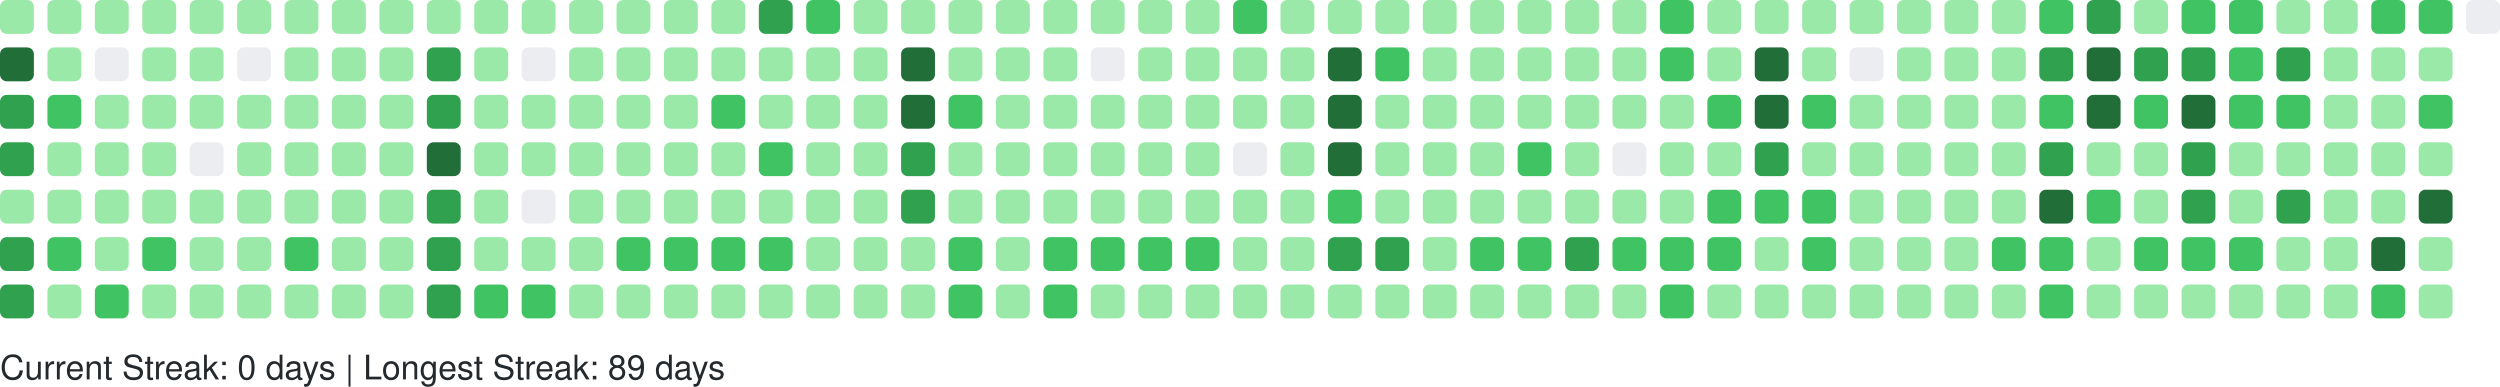
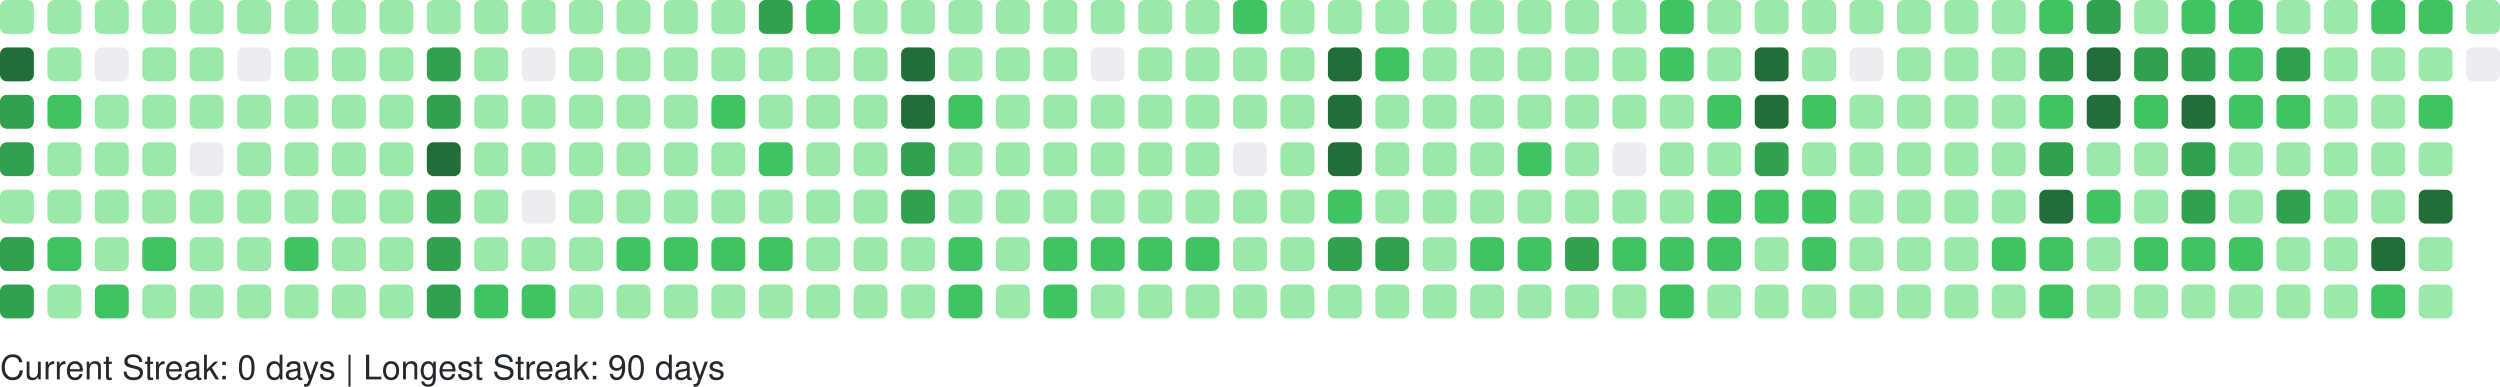
<svg xmlns="http://www.w3.org/2000/svg" width="738" height="114" viewBox="0 0 738 114" role="img" aria-label="GitHub Contributions Heatmap">
  <style>
    text { font-family: -apple-system, BlinkMacSystemFont, "Segoe UI", Helvetica, Arial, sans-serif; font-size: 10px; fill: #24292e; }
  </style>
  <g>
    <rect x="0" y="0" width="10" height="10" rx="2" ry="2" fill="#9be9a8" role="img" aria-label="9 contributions on 2025-09-28">
      </rect>
    <rect x="0" y="14" width="10" height="10" rx="2" ry="2" fill="#216e39" role="img" aria-label="38 contributions on 2025-09-29">
      </rect>
    <rect x="0" y="28" width="10" height="10" rx="2" ry="2" fill="#30a14e" role="img" aria-label="33 contributions on 2025-09-30">
      </rect>
    <rect x="0" y="42" width="10" height="10" rx="2" ry="2" fill="#30a14e" role="img" aria-label="35 contributions on 2025-10-01">
      </rect>
    <rect x="0" y="56" width="10" height="10" rx="2" ry="2" fill="#9be9a8" role="img" aria-label="11 contributions on 2025-10-02">
      </rect>
    <rect x="0" y="70" width="10" height="10" rx="2" ry="2" fill="#30a14e" role="img" aria-label="31 contributions on 2025-10-03">
      </rect>
    <rect x="0" y="84" width="10" height="10" rx="2" ry="2" fill="#30a14e" role="img" aria-label="26 contributions on 2025-10-04">
      </rect>
    <rect x="14" y="0" width="10" height="10" rx="2" ry="2" fill="#9be9a8" role="img" aria-label="10 contributions on 2025-10-05">
      </rect>
    <rect x="14" y="14" width="10" height="10" rx="2" ry="2" fill="#9be9a8" role="img" aria-label="11 contributions on 2025-10-06">
      </rect>
    <rect x="14" y="28" width="10" height="10" rx="2" ry="2" fill="#40c463" role="img" aria-label="13 contributions on 2025-10-07">
      </rect>
    <rect x="14" y="42" width="10" height="10" rx="2" ry="2" fill="#9be9a8" role="img" aria-label="6 contributions on 2025-10-08">
      </rect>
    <rect x="14" y="56" width="10" height="10" rx="2" ry="2" fill="#9be9a8" role="img" aria-label="5 contributions on 2025-10-09">
      </rect>
    <rect x="14" y="70" width="10" height="10" rx="2" ry="2" fill="#40c463" role="img" aria-label="19 contributions on 2025-10-10">
      </rect>
    <rect x="14" y="84" width="10" height="10" rx="2" ry="2" fill="#9be9a8" role="img" aria-label="10 contributions on 2025-10-11">
      </rect>
    <rect x="28" y="0" width="10" height="10" rx="2" ry="2" fill="#9be9a8" role="img" aria-label="3 contributions on 2025-10-12">
      </rect>
    <rect x="28" y="14" width="10" height="10" rx="2" ry="2" fill="#ebedf0" role="img" aria-label="0 contributions on 2025-10-13">
      </rect>
    <rect x="28" y="28" width="10" height="10" rx="2" ry="2" fill="#9be9a8" role="img" aria-label="4 contributions on 2025-10-14">
      </rect>
    <rect x="28" y="42" width="10" height="10" rx="2" ry="2" fill="#9be9a8" role="img" aria-label="6 contributions on 2025-10-15">
      </rect>
    <rect x="28" y="56" width="10" height="10" rx="2" ry="2" fill="#9be9a8" role="img" aria-label="5 contributions on 2025-10-16">
      </rect>
    <rect x="28" y="70" width="10" height="10" rx="2" ry="2" fill="#9be9a8" role="img" aria-label="8 contributions on 2025-10-17">
      </rect>
    <rect x="28" y="84" width="10" height="10" rx="2" ry="2" fill="#40c463" role="img" aria-label="12 contributions on 2025-10-18">
      </rect>
    <rect x="42" y="0" width="10" height="10" rx="2" ry="2" fill="#9be9a8" role="img" aria-label="4 contributions on 2025-10-19">
      </rect>
    <rect x="42" y="14" width="10" height="10" rx="2" ry="2" fill="#9be9a8" role="img" aria-label="2 contributions on 2025-10-20">
      </rect>
    <rect x="42" y="28" width="10" height="10" rx="2" ry="2" fill="#9be9a8" role="img" aria-label="1 contributions on 2025-10-21">
      </rect>
    <rect x="42" y="42" width="10" height="10" rx="2" ry="2" fill="#9be9a8" role="img" aria-label="5 contributions on 2025-10-22">
      </rect>
    <rect x="42" y="56" width="10" height="10" rx="2" ry="2" fill="#9be9a8" role="img" aria-label="6 contributions on 2025-10-23">
      </rect>
    <rect x="42" y="70" width="10" height="10" rx="2" ry="2" fill="#40c463" role="img" aria-label="13 contributions on 2025-10-24">
      </rect>
    <rect x="42" y="84" width="10" height="10" rx="2" ry="2" fill="#9be9a8" role="img" aria-label="4 contributions on 2025-10-25">
      </rect>
    <rect x="56" y="0" width="10" height="10" rx="2" ry="2" fill="#9be9a8" role="img" aria-label="10 contributions on 2025-10-26">
      </rect>
    <rect x="56" y="14" width="10" height="10" rx="2" ry="2" fill="#9be9a8" role="img" aria-label="1 contributions on 2025-10-27">
      </rect>
    <rect x="56" y="28" width="10" height="10" rx="2" ry="2" fill="#9be9a8" role="img" aria-label="2 contributions on 2025-10-28">
      </rect>
    <rect x="56" y="42" width="10" height="10" rx="2" ry="2" fill="#ebedf0" role="img" aria-label="0 contributions on 2025-10-29">
      </rect>
    <rect x="56" y="56" width="10" height="10" rx="2" ry="2" fill="#9be9a8" role="img" aria-label="6 contributions on 2025-10-30">
      </rect>
    <rect x="56" y="70" width="10" height="10" rx="2" ry="2" fill="#9be9a8" role="img" aria-label="10 contributions on 2025-10-31">
      </rect>
    <rect x="56" y="84" width="10" height="10" rx="2" ry="2" fill="#9be9a8" role="img" aria-label="8 contributions on 2025-11-01">
      </rect>
    <rect x="70" y="0" width="10" height="10" rx="2" ry="2" fill="#9be9a8" role="img" aria-label="1 contributions on 2025-11-02">
      </rect>
    <rect x="70" y="14" width="10" height="10" rx="2" ry="2" fill="#ebedf0" role="img" aria-label="0 contributions on 2025-11-03">
      </rect>
    <rect x="70" y="28" width="10" height="10" rx="2" ry="2" fill="#9be9a8" role="img" aria-label="3 contributions on 2025-11-04">
      </rect>
    <rect x="70" y="42" width="10" height="10" rx="2" ry="2" fill="#9be9a8" role="img" aria-label="4 contributions on 2025-11-05">
      </rect>
    <rect x="70" y="56" width="10" height="10" rx="2" ry="2" fill="#9be9a8" role="img" aria-label="8 contributions on 2025-11-06">
      </rect>
    <rect x="70" y="70" width="10" height="10" rx="2" ry="2" fill="#9be9a8" role="img" aria-label="9 contributions on 2025-11-07">
      </rect>
    <rect x="70" y="84" width="10" height="10" rx="2" ry="2" fill="#9be9a8" role="img" aria-label="9 contributions on 2025-11-08">
      </rect>
    <rect x="84" y="0" width="10" height="10" rx="2" ry="2" fill="#9be9a8" role="img" aria-label="3 contributions on 2025-11-09">
      </rect>
    <rect x="84" y="14" width="10" height="10" rx="2" ry="2" fill="#9be9a8" role="img" aria-label="2 contributions on 2025-11-10">
      </rect>
    <rect x="84" y="28" width="10" height="10" rx="2" ry="2" fill="#9be9a8" role="img" aria-label="3 contributions on 2025-11-11">
      </rect>
    <rect x="84" y="42" width="10" height="10" rx="2" ry="2" fill="#9be9a8" role="img" aria-label="4 contributions on 2025-11-12">
      </rect>
    <rect x="84" y="56" width="10" height="10" rx="2" ry="2" fill="#9be9a8" role="img" aria-label="9 contributions on 2025-11-13">
      </rect>
    <rect x="84" y="70" width="10" height="10" rx="2" ry="2" fill="#40c463" role="img" aria-label="15 contributions on 2025-11-14">
      </rect>
    <rect x="84" y="84" width="10" height="10" rx="2" ry="2" fill="#9be9a8" role="img" aria-label="5 contributions on 2025-11-15">
      </rect>
    <rect x="98" y="0" width="10" height="10" rx="2" ry="2" fill="#9be9a8" role="img" aria-label="5 contributions on 2025-11-16">
      </rect>
    <rect x="98" y="14" width="10" height="10" rx="2" ry="2" fill="#9be9a8" role="img" aria-label="3 contributions on 2025-11-17">
      </rect>
    <rect x="98" y="28" width="10" height="10" rx="2" ry="2" fill="#9be9a8" role="img" aria-label="2 contributions on 2025-11-18">
      </rect>
    <rect x="98" y="42" width="10" height="10" rx="2" ry="2" fill="#9be9a8" role="img" aria-label="4 contributions on 2025-11-19">
      </rect>
    <rect x="98" y="56" width="10" height="10" rx="2" ry="2" fill="#9be9a8" role="img" aria-label="7 contributions on 2025-11-20">
      </rect>
    <rect x="98" y="70" width="10" height="10" rx="2" ry="2" fill="#9be9a8" role="img" aria-label="9 contributions on 2025-11-21">
      </rect>
    <rect x="98" y="84" width="10" height="10" rx="2" ry="2" fill="#9be9a8" role="img" aria-label="7 contributions on 2025-11-22">
      </rect>
    <rect x="112" y="0" width="10" height="10" rx="2" ry="2" fill="#9be9a8" role="img" aria-label="7 contributions on 2025-11-23">
      </rect>
    <rect x="112" y="14" width="10" height="10" rx="2" ry="2" fill="#9be9a8" role="img" aria-label="3 contributions on 2025-11-24">
      </rect>
    <rect x="112" y="28" width="10" height="10" rx="2" ry="2" fill="#9be9a8" role="img" aria-label="3 contributions on 2025-11-25">
      </rect>
    <rect x="112" y="42" width="10" height="10" rx="2" ry="2" fill="#9be9a8" role="img" aria-label="8 contributions on 2025-11-26">
      </rect>
    <rect x="112" y="56" width="10" height="10" rx="2" ry="2" fill="#9be9a8" role="img" aria-label="8 contributions on 2025-11-27">
      </rect>
    <rect x="112" y="70" width="10" height="10" rx="2" ry="2" fill="#9be9a8" role="img" aria-label="11 contributions on 2025-11-28">
      </rect>
    <rect x="112" y="84" width="10" height="10" rx="2" ry="2" fill="#9be9a8" role="img" aria-label="1 contributions on 2025-11-29">
      </rect>
    <rect x="126" y="0" width="10" height="10" rx="2" ry="2" fill="#9be9a8" role="img" aria-label="2 contributions on 2025-11-30">
      </rect>
    <rect x="126" y="14" width="10" height="10" rx="2" ry="2" fill="#30a14e" role="img" aria-label="24 contributions on 2025-12-01">
      </rect>
    <rect x="126" y="28" width="10" height="10" rx="2" ry="2" fill="#30a14e" role="img" aria-label="33 contributions on 2025-12-02">
      </rect>
    <rect x="126" y="42" width="10" height="10" rx="2" ry="2" fill="#216e39" role="img" aria-label="36 contributions on 2025-12-03">
      </rect>
    <rect x="126" y="56" width="10" height="10" rx="2" ry="2" fill="#30a14e" role="img" aria-label="34 contributions on 2025-12-04">
      </rect>
    <rect x="126" y="70" width="10" height="10" rx="2" ry="2" fill="#30a14e" role="img" aria-label="33 contributions on 2025-12-05">
      </rect>
    <rect x="126" y="84" width="10" height="10" rx="2" ry="2" fill="#30a14e" role="img" aria-label="28 contributions on 2025-12-06">
      </rect>
    <rect x="140" y="0" width="10" height="10" rx="2" ry="2" fill="#9be9a8" role="img" aria-label="3 contributions on 2025-12-07">
      </rect>
    <rect x="140" y="14" width="10" height="10" rx="2" ry="2" fill="#9be9a8" role="img" aria-label="2 contributions on 2025-12-08">
      </rect>
    <rect x="140" y="28" width="10" height="10" rx="2" ry="2" fill="#9be9a8" role="img" aria-label="10 contributions on 2025-12-09">
      </rect>
    <rect x="140" y="42" width="10" height="10" rx="2" ry="2" fill="#9be9a8" role="img" aria-label="10 contributions on 2025-12-10">
      </rect>
    <rect x="140" y="56" width="10" height="10" rx="2" ry="2" fill="#9be9a8" role="img" aria-label="8 contributions on 2025-12-11">
      </rect>
    <rect x="140" y="70" width="10" height="10" rx="2" ry="2" fill="#9be9a8" role="img" aria-label="6 contributions on 2025-12-12">
      </rect>
    <rect x="140" y="84" width="10" height="10" rx="2" ry="2" fill="#40c463" role="img" aria-label="13 contributions on 2025-12-13">
      </rect>
    <rect x="154" y="0" width="10" height="10" rx="2" ry="2" fill="#9be9a8" role="img" aria-label="8 contributions on 2025-12-14">
      </rect>
    <rect x="154" y="14" width="10" height="10" rx="2" ry="2" fill="#ebedf0" role="img" aria-label="0 contributions on 2025-12-15">
      </rect>
    <rect x="154" y="28" width="10" height="10" rx="2" ry="2" fill="#9be9a8" role="img" aria-label="5 contributions on 2025-12-16">
      </rect>
    <rect x="154" y="42" width="10" height="10" rx="2" ry="2" fill="#9be9a8" role="img" aria-label="2 contributions on 2025-12-17">
      </rect>
    <rect x="154" y="56" width="10" height="10" rx="2" ry="2" fill="#ebedf0" role="img" aria-label="0 contributions on 2025-12-18">
      </rect>
    <rect x="154" y="70" width="10" height="10" rx="2" ry="2" fill="#9be9a8" role="img" aria-label="9 contributions on 2025-12-19">
      </rect>
    <rect x="154" y="84" width="10" height="10" rx="2" ry="2" fill="#40c463" role="img" aria-label="16 contributions on 2025-12-20">
      </rect>
    <rect x="168" y="0" width="10" height="10" rx="2" ry="2" fill="#9be9a8" role="img" aria-label="7 contributions on 2025-12-21">
      </rect>
    <rect x="168" y="14" width="10" height="10" rx="2" ry="2" fill="#9be9a8" role="img" aria-label="2 contributions on 2025-12-22">
      </rect>
    <rect x="168" y="28" width="10" height="10" rx="2" ry="2" fill="#9be9a8" role="img" aria-label="2 contributions on 2025-12-23">
      </rect>
    <rect x="168" y="42" width="10" height="10" rx="2" ry="2" fill="#9be9a8" role="img" aria-label="3 contributions on 2025-12-24">
      </rect>
    <rect x="168" y="56" width="10" height="10" rx="2" ry="2" fill="#9be9a8" role="img" aria-label="1 contributions on 2025-12-25">
      </rect>
    <rect x="168" y="70" width="10" height="10" rx="2" ry="2" fill="#9be9a8" role="img" aria-label="10 contributions on 2025-12-26">
      </rect>
    <rect x="168" y="84" width="10" height="10" rx="2" ry="2" fill="#9be9a8" role="img" aria-label="8 contributions on 2025-12-27">
      </rect>
    <rect x="182" y="0" width="10" height="10" rx="2" ry="2" fill="#9be9a8" role="img" aria-label="10 contributions on 2025-12-28">
      </rect>
    <rect x="182" y="14" width="10" height="10" rx="2" ry="2" fill="#9be9a8" role="img" aria-label="3 contributions on 2025-12-29">
      </rect>
    <rect x="182" y="28" width="10" height="10" rx="2" ry="2" fill="#9be9a8" role="img" aria-label="4 contributions on 2025-12-30">
      </rect>
    <rect x="182" y="42" width="10" height="10" rx="2" ry="2" fill="#9be9a8" role="img" aria-label="6 contributions on 2025-12-31">
      </rect>
    <rect x="182" y="56" width="10" height="10" rx="2" ry="2" fill="#9be9a8" role="img" aria-label="4 contributions on 2026-01-01">
      </rect>
    <rect x="182" y="70" width="10" height="10" rx="2" ry="2" fill="#40c463" role="img" aria-label="16 contributions on 2026-01-02">
      </rect>
    <rect x="182" y="84" width="10" height="10" rx="2" ry="2" fill="#9be9a8" role="img" aria-label="3 contributions on 2026-01-03">
      </rect>
    <rect x="196" y="0" width="10" height="10" rx="2" ry="2" fill="#9be9a8" role="img" aria-label="7 contributions on 2026-01-04">
      </rect>
    <rect x="196" y="14" width="10" height="10" rx="2" ry="2" fill="#9be9a8" role="img" aria-label="3 contributions on 2026-01-05">
      </rect>
    <rect x="196" y="28" width="10" height="10" rx="2" ry="2" fill="#9be9a8" role="img" aria-label="2 contributions on 2026-01-06">
      </rect>
    <rect x="196" y="42" width="10" height="10" rx="2" ry="2" fill="#9be9a8" role="img" aria-label="11 contributions on 2026-01-07">
      </rect>
    <rect x="196" y="56" width="10" height="10" rx="2" ry="2" fill="#9be9a8" role="img" aria-label="11 contributions on 2026-01-08">
      </rect>
    <rect x="196" y="70" width="10" height="10" rx="2" ry="2" fill="#40c463" role="img" aria-label="15 contributions on 2026-01-09">
      </rect>
    <rect x="196" y="84" width="10" height="10" rx="2" ry="2" fill="#9be9a8" role="img" aria-label="4 contributions on 2026-01-10">
      </rect>
    <rect x="210" y="0" width="10" height="10" rx="2" ry="2" fill="#9be9a8" role="img" aria-label="7 contributions on 2026-01-11">
      </rect>
    <rect x="210" y="14" width="10" height="10" rx="2" ry="2" fill="#9be9a8" role="img" aria-label="3 contributions on 2026-01-12">
      </rect>
    <rect x="210" y="28" width="10" height="10" rx="2" ry="2" fill="#40c463" role="img" aria-label="12 contributions on 2026-01-13">
      </rect>
    <rect x="210" y="42" width="10" height="10" rx="2" ry="2" fill="#9be9a8" role="img" aria-label="5 contributions on 2026-01-14">
      </rect>
    <rect x="210" y="56" width="10" height="10" rx="2" ry="2" fill="#9be9a8" role="img" aria-label="7 contributions on 2026-01-15">
      </rect>
    <rect x="210" y="70" width="10" height="10" rx="2" ry="2" fill="#40c463" role="img" aria-label="14 contributions on 2026-01-16">
      </rect>
    <rect x="210" y="84" width="10" height="10" rx="2" ry="2" fill="#9be9a8" role="img" aria-label="10 contributions on 2026-01-17">
      </rect>
    <rect x="224" y="0" width="10" height="10" rx="2" ry="2" fill="#30a14e" role="img" aria-label="26 contributions on 2026-01-18">
      </rect>
    <rect x="224" y="14" width="10" height="10" rx="2" ry="2" fill="#9be9a8" role="img" aria-label="10 contributions on 2026-01-19">
      </rect>
    <rect x="224" y="28" width="10" height="10" rx="2" ry="2" fill="#9be9a8" role="img" aria-label="9 contributions on 2026-01-20">
      </rect>
    <rect x="224" y="42" width="10" height="10" rx="2" ry="2" fill="#40c463" role="img" aria-label="13 contributions on 2026-01-21">
      </rect>
    <rect x="224" y="56" width="10" height="10" rx="2" ry="2" fill="#9be9a8" role="img" aria-label="5 contributions on 2026-01-22">
      </rect>
    <rect x="224" y="70" width="10" height="10" rx="2" ry="2" fill="#40c463" role="img" aria-label="17 contributions on 2026-01-23">
      </rect>
    <rect x="224" y="84" width="10" height="10" rx="2" ry="2" fill="#9be9a8" role="img" aria-label="10 contributions on 2026-01-24">
      </rect>
    <rect x="238" y="0" width="10" height="10" rx="2" ry="2" fill="#40c463" role="img" aria-label="12 contributions on 2026-01-25">
      </rect>
    <rect x="238" y="14" width="10" height="10" rx="2" ry="2" fill="#9be9a8" role="img" aria-label="2 contributions on 2026-01-26">
      </rect>
    <rect x="238" y="28" width="10" height="10" rx="2" ry="2" fill="#9be9a8" role="img" aria-label="1 contributions on 2026-01-27">
      </rect>
    <rect x="238" y="42" width="10" height="10" rx="2" ry="2" fill="#9be9a8" role="img" aria-label="1 contributions on 2026-01-28">
      </rect>
    <rect x="238" y="56" width="10" height="10" rx="2" ry="2" fill="#9be9a8" role="img" aria-label="6 contributions on 2026-01-29">
      </rect>
    <rect x="238" y="70" width="10" height="10" rx="2" ry="2" fill="#9be9a8" role="img" aria-label="7 contributions on 2026-01-30">
      </rect>
    <rect x="238" y="84" width="10" height="10" rx="2" ry="2" fill="#9be9a8" role="img" aria-label="4 contributions on 2026-01-31">
      </rect>
    <rect x="252" y="0" width="10" height="10" rx="2" ry="2" fill="#9be9a8" role="img" aria-label="6 contributions on 2026-02-01">
      </rect>
    <rect x="252" y="14" width="10" height="10" rx="2" ry="2" fill="#9be9a8" role="img" aria-label="2 contributions on 2026-02-02">
      </rect>
    <rect x="252" y="28" width="10" height="10" rx="2" ry="2" fill="#9be9a8" role="img" aria-label="3 contributions on 2026-02-03">
      </rect>
    <rect x="252" y="42" width="10" height="10" rx="2" ry="2" fill="#9be9a8" role="img" aria-label="5 contributions on 2026-02-04">
      </rect>
    <rect x="252" y="56" width="10" height="10" rx="2" ry="2" fill="#9be9a8" role="img" aria-label="6 contributions on 2026-02-05">
      </rect>
    <rect x="252" y="70" width="10" height="10" rx="2" ry="2" fill="#9be9a8" role="img" aria-label="10 contributions on 2026-02-06">
      </rect>
    <rect x="252" y="84" width="10" height="10" rx="2" ry="2" fill="#9be9a8" role="img" aria-label="5 contributions on 2026-02-07">
      </rect>
    <rect x="266" y="0" width="10" height="10" rx="2" ry="2" fill="#9be9a8" role="img" aria-label="2 contributions on 2026-02-08">
      </rect>
    <rect x="266" y="14" width="10" height="10" rx="2" ry="2" fill="#216e39" role="img" aria-label="47 contributions on 2026-02-09">
      </rect>
    <rect x="266" y="28" width="10" height="10" rx="2" ry="2" fill="#216e39" role="img" aria-label="45 contributions on 2026-02-10">
      </rect>
    <rect x="266" y="42" width="10" height="10" rx="2" ry="2" fill="#30a14e" role="img" aria-label="28 contributions on 2026-02-11">
      </rect>
    <rect x="266" y="56" width="10" height="10" rx="2" ry="2" fill="#30a14e" role="img" aria-label="25 contributions on 2026-02-12">
      </rect>
    <rect x="266" y="70" width="10" height="10" rx="2" ry="2" fill="#9be9a8" role="img" aria-label="9 contributions on 2026-02-13">
      </rect>
    <rect x="266" y="84" width="10" height="10" rx="2" ry="2" fill="#9be9a8" role="img" aria-label="9 contributions on 2026-02-14">
      </rect>
    <rect x="280" y="0" width="10" height="10" rx="2" ry="2" fill="#9be9a8" role="img" aria-label="7 contributions on 2026-02-15">
      </rect>
    <rect x="280" y="14" width="10" height="10" rx="2" ry="2" fill="#9be9a8" role="img" aria-label="10 contributions on 2026-02-16">
      </rect>
    <rect x="280" y="28" width="10" height="10" rx="2" ry="2" fill="#40c463" role="img" aria-label="15 contributions on 2026-02-17">
      </rect>
    <rect x="280" y="42" width="10" height="10" rx="2" ry="2" fill="#9be9a8" role="img" aria-label="8 contributions on 2026-02-18">
      </rect>
    <rect x="280" y="56" width="10" height="10" rx="2" ry="2" fill="#9be9a8" role="img" aria-label="2 contributions on 2026-02-19">
      </rect>
    <rect x="280" y="70" width="10" height="10" rx="2" ry="2" fill="#40c463" role="img" aria-label="21 contributions on 2026-02-20">
      </rect>
    <rect x="280" y="84" width="10" height="10" rx="2" ry="2" fill="#40c463" role="img" aria-label="13 contributions on 2026-02-21">
      </rect>
    <rect x="294" y="0" width="10" height="10" rx="2" ry="2" fill="#9be9a8" role="img" aria-label="6 contributions on 2026-02-22">
      </rect>
    <rect x="294" y="14" width="10" height="10" rx="2" ry="2" fill="#9be9a8" role="img" aria-label="2 contributions on 2026-02-23">
      </rect>
    <rect x="294" y="28" width="10" height="10" rx="2" ry="2" fill="#9be9a8" role="img" aria-label="2 contributions on 2026-02-24">
      </rect>
    <rect x="294" y="42" width="10" height="10" rx="2" ry="2" fill="#9be9a8" role="img" aria-label="3 contributions on 2026-02-25">
      </rect>
    <rect x="294" y="56" width="10" height="10" rx="2" ry="2" fill="#9be9a8" role="img" aria-label="10 contributions on 2026-02-26">
      </rect>
    <rect x="294" y="70" width="10" height="10" rx="2" ry="2" fill="#9be9a8" role="img" aria-label="11 contributions on 2026-02-27">
      </rect>
    <rect x="294" y="84" width="10" height="10" rx="2" ry="2" fill="#9be9a8" role="img" aria-label="6 contributions on 2026-02-28">
      </rect>
    <rect x="308" y="0" width="10" height="10" rx="2" ry="2" fill="#9be9a8" role="img" aria-label="10 contributions on 2026-03-01">
      </rect>
    <rect x="308" y="14" width="10" height="10" rx="2" ry="2" fill="#9be9a8" role="img" aria-label="1 contributions on 2026-03-02">
      </rect>
    <rect x="308" y="28" width="10" height="10" rx="2" ry="2" fill="#9be9a8" role="img" aria-label="3 contributions on 2026-03-03">
      </rect>
    <rect x="308" y="42" width="10" height="10" rx="2" ry="2" fill="#9be9a8" role="img" aria-label="5 contributions on 2026-03-04">
      </rect>
    <rect x="308" y="56" width="10" height="10" rx="2" ry="2" fill="#9be9a8" role="img" aria-label="5 contributions on 2026-03-05">
      </rect>
    <rect x="308" y="70" width="10" height="10" rx="2" ry="2" fill="#40c463" role="img" aria-label="19 contributions on 2026-03-06">
      </rect>
    <rect x="308" y="84" width="10" height="10" rx="2" ry="2" fill="#40c463" role="img" aria-label="12 contributions on 2026-03-07">
      </rect>
    <rect x="322" y="0" width="10" height="10" rx="2" ry="2" fill="#9be9a8" role="img" aria-label="3 contributions on 2026-03-08">
      </rect>
    <rect x="322" y="14" width="10" height="10" rx="2" ry="2" fill="#ebedf0" role="img" aria-label="0 contributions on 2026-03-09">
      </rect>
    <rect x="322" y="28" width="10" height="10" rx="2" ry="2" fill="#9be9a8" role="img" aria-label="2 contributions on 2026-03-10">
      </rect>
    <rect x="322" y="42" width="10" height="10" rx="2" ry="2" fill="#9be9a8" role="img" aria-label="2 contributions on 2026-03-11">
      </rect>
    <rect x="322" y="56" width="10" height="10" rx="2" ry="2" fill="#9be9a8" role="img" aria-label="6 contributions on 2026-03-12">
      </rect>
    <rect x="322" y="70" width="10" height="10" rx="2" ry="2" fill="#40c463" role="img" aria-label="16 contributions on 2026-03-13">
      </rect>
    <rect x="322" y="84" width="10" height="10" rx="2" ry="2" fill="#9be9a8" role="img" aria-label="6 contributions on 2026-03-14">
      </rect>
    <rect x="336" y="0" width="10" height="10" rx="2" ry="2" fill="#9be9a8" role="img" aria-label="11 contributions on 2026-03-15">
      </rect>
    <rect x="336" y="14" width="10" height="10" rx="2" ry="2" fill="#9be9a8" role="img" aria-label="2 contributions on 2026-03-16">
      </rect>
    <rect x="336" y="28" width="10" height="10" rx="2" ry="2" fill="#9be9a8" role="img" aria-label="3 contributions on 2026-03-17">
      </rect>
    <rect x="336" y="42" width="10" height="10" rx="2" ry="2" fill="#9be9a8" role="img" aria-label="5 contributions on 2026-03-18">
      </rect>
    <rect x="336" y="56" width="10" height="10" rx="2" ry="2" fill="#9be9a8" role="img" aria-label="5 contributions on 2026-03-19">
      </rect>
    <rect x="336" y="70" width="10" height="10" rx="2" ry="2" fill="#40c463" role="img" aria-label="15 contributions on 2026-03-20">
      </rect>
    <rect x="336" y="84" width="10" height="10" rx="2" ry="2" fill="#9be9a8" role="img" aria-label="4 contributions on 2026-03-21">
      </rect>
    <rect x="350" y="0" width="10" height="10" rx="2" ry="2" fill="#9be9a8" role="img" aria-label="9 contributions on 2026-03-22">
      </rect>
    <rect x="350" y="14" width="10" height="10" rx="2" ry="2" fill="#9be9a8" role="img" aria-label="1 contributions on 2026-03-23">
      </rect>
    <rect x="350" y="28" width="10" height="10" rx="2" ry="2" fill="#9be9a8" role="img" aria-label="6 contributions on 2026-03-24">
      </rect>
    <rect x="350" y="42" width="10" height="10" rx="2" ry="2" fill="#9be9a8" role="img" aria-label="4 contributions on 2026-03-25">
      </rect>
    <rect x="350" y="56" width="10" height="10" rx="2" ry="2" fill="#9be9a8" role="img" aria-label="8 contributions on 2026-03-26">
      </rect>
    <rect x="350" y="70" width="10" height="10" rx="2" ry="2" fill="#40c463" role="img" aria-label="18 contributions on 2026-03-27">
      </rect>
    <rect x="350" y="84" width="10" height="10" rx="2" ry="2" fill="#9be9a8" role="img" aria-label="4 contributions on 2026-03-28">
      </rect>
    <rect x="364" y="0" width="10" height="10" rx="2" ry="2" fill="#40c463" role="img" aria-label="13 contributions on 2026-03-29">
      </rect>
    <rect x="364" y="14" width="10" height="10" rx="2" ry="2" fill="#9be9a8" role="img" aria-label="5 contributions on 2026-03-30">
      </rect>
    <rect x="364" y="28" width="10" height="10" rx="2" ry="2" fill="#9be9a8" role="img" aria-label="4 contributions on 2026-03-31">
      </rect>
    <rect x="364" y="42" width="10" height="10" rx="2" ry="2" fill="#ebedf0" role="img" aria-label="0 contributions on 2026-04-01">
      </rect>
    <rect x="364" y="56" width="10" height="10" rx="2" ry="2" fill="#9be9a8" role="img" aria-label="9 contributions on 2026-04-02">
      </rect>
    <rect x="364" y="70" width="10" height="10" rx="2" ry="2" fill="#9be9a8" role="img" aria-label="11 contributions on 2026-04-03">
      </rect>
    <rect x="364" y="84" width="10" height="10" rx="2" ry="2" fill="#9be9a8" role="img" aria-label="1 contributions on 2026-04-04">
      </rect>
    <rect x="378" y="0" width="10" height="10" rx="2" ry="2" fill="#9be9a8" role="img" aria-label="11 contributions on 2026-04-05">
      </rect>
    <rect x="378" y="14" width="10" height="10" rx="2" ry="2" fill="#9be9a8" role="img" aria-label="1 contributions on 2026-04-06">
      </rect>
    <rect x="378" y="28" width="10" height="10" rx="2" ry="2" fill="#9be9a8" role="img" aria-label="3 contributions on 2026-04-07">
      </rect>
    <rect x="378" y="42" width="10" height="10" rx="2" ry="2" fill="#9be9a8" role="img" aria-label="2 contributions on 2026-04-08">
      </rect>
    <rect x="378" y="56" width="10" height="10" rx="2" ry="2" fill="#9be9a8" role="img" aria-label="9 contributions on 2026-04-09">
      </rect>
    <rect x="378" y="70" width="10" height="10" rx="2" ry="2" fill="#9be9a8" role="img" aria-label="6 contributions on 2026-04-10">
      </rect>
    <rect x="378" y="84" width="10" height="10" rx="2" ry="2" fill="#9be9a8" role="img" aria-label="7 contributions on 2026-04-11">
      </rect>
    <rect x="392" y="0" width="10" height="10" rx="2" ry="2" fill="#9be9a8" role="img" aria-label="8 contributions on 2026-04-12">
      </rect>
    <rect x="392" y="14" width="10" height="10" rx="2" ry="2" fill="#216e39" role="img" aria-label="41 contributions on 2026-04-13">
      </rect>
    <rect x="392" y="28" width="10" height="10" rx="2" ry="2" fill="#216e39" role="img" aria-label="41 contributions on 2026-04-14">
      </rect>
    <rect x="392" y="42" width="10" height="10" rx="2" ry="2" fill="#216e39" role="img" aria-label="37 contributions on 2026-04-15">
      </rect>
    <rect x="392" y="56" width="10" height="10" rx="2" ry="2" fill="#40c463" role="img" aria-label="13 contributions on 2026-04-16">
      </rect>
    <rect x="392" y="70" width="10" height="10" rx="2" ry="2" fill="#30a14e" role="img" aria-label="27 contributions on 2026-04-17">
      </rect>
    <rect x="392" y="84" width="10" height="10" rx="2" ry="2" fill="#9be9a8" role="img" aria-label="7 contributions on 2026-04-18">
      </rect>
    <rect x="406" y="0" width="10" height="10" rx="2" ry="2" fill="#9be9a8" role="img" aria-label="6 contributions on 2026-04-19">
      </rect>
    <rect x="406" y="14" width="10" height="10" rx="2" ry="2" fill="#40c463" role="img" aria-label="16 contributions on 2026-04-20">
      </rect>
    <rect x="406" y="28" width="10" height="10" rx="2" ry="2" fill="#9be9a8" role="img" aria-label="11 contributions on 2026-04-21">
      </rect>
    <rect x="406" y="42" width="10" height="10" rx="2" ry="2" fill="#9be9a8" role="img" aria-label="9 contributions on 2026-04-22">
      </rect>
    <rect x="406" y="56" width="10" height="10" rx="2" ry="2" fill="#9be9a8" role="img" aria-label="10 contributions on 2026-04-23">
      </rect>
    <rect x="406" y="70" width="10" height="10" rx="2" ry="2" fill="#30a14e" role="img" aria-label="24 contributions on 2026-04-24">
      </rect>
    <rect x="406" y="84" width="10" height="10" rx="2" ry="2" fill="#9be9a8" role="img" aria-label="6 contributions on 2026-04-25">
      </rect>
    <rect x="420" y="0" width="10" height="10" rx="2" ry="2" fill="#9be9a8" role="img" aria-label="3 contributions on 2026-04-26">
      </rect>
    <rect x="420" y="14" width="10" height="10" rx="2" ry="2" fill="#9be9a8" role="img" aria-label="7 contributions on 2026-04-27">
      </rect>
    <rect x="420" y="28" width="10" height="10" rx="2" ry="2" fill="#9be9a8" role="img" aria-label="1 contributions on 2026-04-28">
      </rect>
    <rect x="420" y="42" width="10" height="10" rx="2" ry="2" fill="#9be9a8" role="img" aria-label="2 contributions on 2026-04-29">
      </rect>
    <rect x="420" y="56" width="10" height="10" rx="2" ry="2" fill="#9be9a8" role="img" aria-label="6 contributions on 2026-04-30">
      </rect>
    <rect x="420" y="70" width="10" height="10" rx="2" ry="2" fill="#9be9a8" role="img" aria-label="11 contributions on 2026-05-01">
      </rect>
    <rect x="420" y="84" width="10" height="10" rx="2" ry="2" fill="#9be9a8" role="img" aria-label="2 contributions on 2026-05-02">
      </rect>
    <rect x="434" y="0" width="10" height="10" rx="2" ry="2" fill="#9be9a8" role="img" aria-label="6 contributions on 2026-05-03">
      </rect>
    <rect x="434" y="14" width="10" height="10" rx="2" ry="2" fill="#9be9a8" role="img" aria-label="2 contributions on 2026-05-04">
      </rect>
    <rect x="434" y="28" width="10" height="10" rx="2" ry="2" fill="#9be9a8" role="img" aria-label="8 contributions on 2026-05-05">
      </rect>
    <rect x="434" y="42" width="10" height="10" rx="2" ry="2" fill="#9be9a8" role="img" aria-label="4 contributions on 2026-05-06">
      </rect>
    <rect x="434" y="56" width="10" height="10" rx="2" ry="2" fill="#9be9a8" role="img" aria-label="6 contributions on 2026-05-07">
      </rect>
    <rect x="434" y="70" width="10" height="10" rx="2" ry="2" fill="#40c463" role="img" aria-label="13 contributions on 2026-05-08">
      </rect>
    <rect x="434" y="84" width="10" height="10" rx="2" ry="2" fill="#9be9a8" role="img" aria-label="8 contributions on 2026-05-09">
      </rect>
    <rect x="448" y="0" width="10" height="10" rx="2" ry="2" fill="#9be9a8" role="img" aria-label="3 contributions on 2026-05-10">
      </rect>
    <rect x="448" y="14" width="10" height="10" rx="2" ry="2" fill="#9be9a8" role="img" aria-label="1 contributions on 2026-05-11">
      </rect>
    <rect x="448" y="28" width="10" height="10" rx="2" ry="2" fill="#9be9a8" role="img" aria-label="1 contributions on 2026-05-12">
      </rect>
    <rect x="448" y="42" width="10" height="10" rx="2" ry="2" fill="#40c463" role="img" aria-label="16 contributions on 2026-05-13">
      </rect>
    <rect x="448" y="56" width="10" height="10" rx="2" ry="2" fill="#9be9a8" role="img" aria-label="4 contributions on 2026-05-14">
      </rect>
    <rect x="448" y="70" width="10" height="10" rx="2" ry="2" fill="#40c463" role="img" aria-label="22 contributions on 2026-05-15">
      </rect>
    <rect x="448" y="84" width="10" height="10" rx="2" ry="2" fill="#9be9a8" role="img" aria-label="2 contributions on 2026-05-16">
      </rect>
    <rect x="462" y="0" width="10" height="10" rx="2" ry="2" fill="#9be9a8" role="img" aria-label="9 contributions on 2026-05-17">
      </rect>
    <rect x="462" y="14" width="10" height="10" rx="2" ry="2" fill="#9be9a8" role="img" aria-label="3 contributions on 2026-05-18">
      </rect>
    <rect x="462" y="28" width="10" height="10" rx="2" ry="2" fill="#9be9a8" role="img" aria-label="6 contributions on 2026-05-19">
      </rect>
    <rect x="462" y="42" width="10" height="10" rx="2" ry="2" fill="#9be9a8" role="img" aria-label="2 contributions on 2026-05-20">
      </rect>
    <rect x="462" y="56" width="10" height="10" rx="2" ry="2" fill="#9be9a8" role="img" aria-label="6 contributions on 2026-05-21">
      </rect>
    <rect x="462" y="70" width="10" height="10" rx="2" ry="2" fill="#30a14e" role="img" aria-label="26 contributions on 2026-05-22">
      </rect>
    <rect x="462" y="84" width="10" height="10" rx="2" ry="2" fill="#9be9a8" role="img" aria-label="11 contributions on 2026-05-23">
      </rect>
    <rect x="476" y="0" width="10" height="10" rx="2" ry="2" fill="#9be9a8" role="img" aria-label="10 contributions on 2026-05-24">
      </rect>
    <rect x="476" y="14" width="10" height="10" rx="2" ry="2" fill="#9be9a8" role="img" aria-label="3 contributions on 2026-05-25">
      </rect>
    <rect x="476" y="28" width="10" height="10" rx="2" ry="2" fill="#9be9a8" role="img" aria-label="3 contributions on 2026-05-26">
      </rect>
    <rect x="476" y="42" width="10" height="10" rx="2" ry="2" fill="#ebedf0" role="img" aria-label="0 contributions on 2026-05-27">
      </rect>
    <rect x="476" y="56" width="10" height="10" rx="2" ry="2" fill="#9be9a8" role="img" aria-label="9 contributions on 2026-05-28">
      </rect>
    <rect x="476" y="70" width="10" height="10" rx="2" ry="2" fill="#40c463" role="img" aria-label="16 contributions on 2026-05-29">
      </rect>
    <rect x="476" y="84" width="10" height="10" rx="2" ry="2" fill="#9be9a8" role="img" aria-label="10 contributions on 2026-05-30">
      </rect>
    <rect x="490" y="0" width="10" height="10" rx="2" ry="2" fill="#40c463" role="img" aria-label="20 contributions on 2026-05-31">
      </rect>
    <rect x="490" y="14" width="10" height="10" rx="2" ry="2" fill="#40c463" role="img" aria-label="13 contributions on 2026-06-01">
      </rect>
    <rect x="490" y="28" width="10" height="10" rx="2" ry="2" fill="#9be9a8" role="img" aria-label="8 contributions on 2026-06-02">
      </rect>
    <rect x="490" y="42" width="10" height="10" rx="2" ry="2" fill="#9be9a8" role="img" aria-label="3 contributions on 2026-06-03">
      </rect>
    <rect x="490" y="56" width="10" height="10" rx="2" ry="2" fill="#9be9a8" role="img" aria-label="4 contributions on 2026-06-04">
      </rect>
    <rect x="490" y="70" width="10" height="10" rx="2" ry="2" fill="#40c463" role="img" aria-label="12 contributions on 2026-06-05">
      </rect>
    <rect x="490" y="84" width="10" height="10" rx="2" ry="2" fill="#40c463" role="img" aria-label="13 contributions on 2026-06-06">
      </rect>
    <rect x="504" y="0" width="10" height="10" rx="2" ry="2" fill="#9be9a8" role="img" aria-label="9 contributions on 2026-06-07">
      </rect>
    <rect x="504" y="14" width="10" height="10" rx="2" ry="2" fill="#9be9a8" role="img" aria-label="6 contributions on 2026-06-08">
      </rect>
    <rect x="504" y="28" width="10" height="10" rx="2" ry="2" fill="#40c463" role="img" aria-label="13 contributions on 2026-06-09">
      </rect>
    <rect x="504" y="42" width="10" height="10" rx="2" ry="2" fill="#9be9a8" role="img" aria-label="8 contributions on 2026-06-10">
      </rect>
    <rect x="504" y="56" width="10" height="10" rx="2" ry="2" fill="#40c463" role="img" aria-label="12 contributions on 2026-06-11">
      </rect>
    <rect x="504" y="70" width="10" height="10" rx="2" ry="2" fill="#40c463" role="img" aria-label="13 contributions on 2026-06-12">
      </rect>
    <rect x="504" y="84" width="10" height="10" rx="2" ry="2" fill="#9be9a8" role="img" aria-label="3 contributions on 2026-06-13">
      </rect>
    <rect x="518" y="0" width="10" height="10" rx="2" ry="2" fill="#9be9a8" role="img" aria-label="2 contributions on 2026-06-14">
      </rect>
    <rect x="518" y="14" width="10" height="10" rx="2" ry="2" fill="#216e39" role="img" aria-label="46 contributions on 2026-06-15">
      </rect>
    <rect x="518" y="28" width="10" height="10" rx="2" ry="2" fill="#216e39" role="img" aria-label="46 contributions on 2026-06-16">
      </rect>
    <rect x="518" y="42" width="10" height="10" rx="2" ry="2" fill="#30a14e" role="img" aria-label="26 contributions on 2026-06-17">
      </rect>
    <rect x="518" y="56" width="10" height="10" rx="2" ry="2" fill="#40c463" role="img" aria-label="20 contributions on 2026-06-18">
      </rect>
    <rect x="518" y="70" width="10" height="10" rx="2" ry="2" fill="#9be9a8" role="img" aria-label="11 contributions on 2026-06-19">
      </rect>
    <rect x="518" y="84" width="10" height="10" rx="2" ry="2" fill="#9be9a8" role="img" aria-label="7 contributions on 2026-06-20">
      </rect>
    <rect x="532" y="0" width="10" height="10" rx="2" ry="2" fill="#9be9a8" role="img" aria-label="8 contributions on 2026-06-21">
      </rect>
    <rect x="532" y="14" width="10" height="10" rx="2" ry="2" fill="#9be9a8" role="img" aria-label="11 contributions on 2026-06-22">
      </rect>
    <rect x="532" y="28" width="10" height="10" rx="2" ry="2" fill="#40c463" role="img" aria-label="22 contributions on 2026-06-23">
      </rect>
    <rect x="532" y="42" width="10" height="10" rx="2" ry="2" fill="#9be9a8" role="img" aria-label="11 contributions on 2026-06-24">
      </rect>
    <rect x="532" y="56" width="10" height="10" rx="2" ry="2" fill="#40c463" role="img" aria-label="16 contributions on 2026-06-25">
      </rect>
    <rect x="532" y="70" width="10" height="10" rx="2" ry="2" fill="#40c463" role="img" aria-label="16 contributions on 2026-06-26">
      </rect>
    <rect x="532" y="84" width="10" height="10" rx="2" ry="2" fill="#9be9a8" role="img" aria-label="6 contributions on 2026-06-27">
      </rect>
    <rect x="546" y="0" width="10" height="10" rx="2" ry="2" fill="#9be9a8" role="img" aria-label="3 contributions on 2026-06-28">
      </rect>
    <rect x="546" y="14" width="10" height="10" rx="2" ry="2" fill="#ebedf0" role="img" aria-label="0 contributions on 2026-06-29">
      </rect>
    <rect x="546" y="28" width="10" height="10" rx="2" ry="2" fill="#9be9a8" role="img" aria-label="1 contributions on 2026-06-30">
      </rect>
    <rect x="546" y="42" width="10" height="10" rx="2" ry="2" fill="#9be9a8" role="img" aria-label="1 contributions on 2026-07-01">
      </rect>
    <rect x="546" y="56" width="10" height="10" rx="2" ry="2" fill="#9be9a8" role="img" aria-label="7 contributions on 2026-07-02">
      </rect>
    <rect x="546" y="70" width="10" height="10" rx="2" ry="2" fill="#9be9a8" role="img" aria-label="9 contributions on 2026-07-03">
      </rect>
    <rect x="546" y="84" width="10" height="10" rx="2" ry="2" fill="#9be9a8" role="img" aria-label="2 contributions on 2026-07-04">
      </rect>
    <rect x="560" y="0" width="10" height="10" rx="2" ry="2" fill="#9be9a8" role="img" aria-label="7 contributions on 2026-07-05">
      </rect>
    <rect x="560" y="14" width="10" height="10" rx="2" ry="2" fill="#9be9a8" role="img" aria-label="1 contributions on 2026-07-06">
      </rect>
    <rect x="560" y="28" width="10" height="10" rx="2" ry="2" fill="#9be9a8" role="img" aria-label="1 contributions on 2026-07-07">
      </rect>
    <rect x="560" y="42" width="10" height="10" rx="2" ry="2" fill="#9be9a8" role="img" aria-label="1 contributions on 2026-07-08">
      </rect>
    <rect x="560" y="56" width="10" height="10" rx="2" ry="2" fill="#9be9a8" role="img" aria-label="2 contributions on 2026-07-09">
      </rect>
    <rect x="560" y="70" width="10" height="10" rx="2" ry="2" fill="#9be9a8" role="img" aria-label="11 contributions on 2026-07-10">
      </rect>
    <rect x="560" y="84" width="10" height="10" rx="2" ry="2" fill="#9be9a8" role="img" aria-label="7 contributions on 2026-07-11">
      </rect>
    <rect x="574" y="0" width="10" height="10" rx="2" ry="2" fill="#9be9a8" role="img" aria-label="9 contributions on 2026-07-12">
      </rect>
    <rect x="574" y="14" width="10" height="10" rx="2" ry="2" fill="#9be9a8" role="img" aria-label="6 contributions on 2026-07-13">
      </rect>
    <rect x="574" y="28" width="10" height="10" rx="2" ry="2" fill="#9be9a8" role="img" aria-label="3 contributions on 2026-07-14">
      </rect>
    <rect x="574" y="42" width="10" height="10" rx="2" ry="2" fill="#9be9a8" role="img" aria-label="2 contributions on 2026-07-15">
      </rect>
    <rect x="574" y="56" width="10" height="10" rx="2" ry="2" fill="#9be9a8" role="img" aria-label="7 contributions on 2026-07-16">
      </rect>
    <rect x="574" y="70" width="10" height="10" rx="2" ry="2" fill="#9be9a8" role="img" aria-label="11 contributions on 2026-07-17">
      </rect>
    <rect x="574" y="84" width="10" height="10" rx="2" ry="2" fill="#9be9a8" role="img" aria-label="4 contributions on 2026-07-18">
      </rect>
    <rect x="588" y="0" width="10" height="10" rx="2" ry="2" fill="#9be9a8" role="img" aria-label="7 contributions on 2026-07-19">
      </rect>
    <rect x="588" y="14" width="10" height="10" rx="2" ry="2" fill="#9be9a8" role="img" aria-label="3 contributions on 2026-07-20">
      </rect>
    <rect x="588" y="28" width="10" height="10" rx="2" ry="2" fill="#9be9a8" role="img" aria-label="7 contributions on 2026-07-21">
      </rect>
    <rect x="588" y="42" width="10" height="10" rx="2" ry="2" fill="#9be9a8" role="img" aria-label="9 contributions on 2026-07-22">
      </rect>
    <rect x="588" y="56" width="10" height="10" rx="2" ry="2" fill="#9be9a8" role="img" aria-label="5 contributions on 2026-07-23">
      </rect>
    <rect x="588" y="70" width="10" height="10" rx="2" ry="2" fill="#40c463" role="img" aria-label="19 contributions on 2026-07-24">
      </rect>
    <rect x="588" y="84" width="10" height="10" rx="2" ry="2" fill="#9be9a8" role="img" aria-label="6 contributions on 2026-07-25">
      </rect>
    <rect x="602" y="0" width="10" height="10" rx="2" ry="2" fill="#40c463" role="img" aria-label="13 contributions on 2026-07-26">
      </rect>
    <rect x="602" y="14" width="10" height="10" rx="2" ry="2" fill="#30a14e" role="img" aria-label="26 contributions on 2026-07-27">
      </rect>
    <rect x="602" y="28" width="10" height="10" rx="2" ry="2" fill="#40c463" role="img" aria-label="20 contributions on 2026-07-28">
      </rect>
    <rect x="602" y="42" width="10" height="10" rx="2" ry="2" fill="#30a14e" role="img" aria-label="29 contributions on 2026-07-29">
      </rect>
    <rect x="602" y="56" width="10" height="10" rx="2" ry="2" fill="#216e39" role="img" aria-label="40 contributions on 2026-07-30">
      </rect>
    <rect x="602" y="70" width="10" height="10" rx="2" ry="2" fill="#40c463" role="img" aria-label="17 contributions on 2026-07-31">
      </rect>
    <rect x="602" y="84" width="10" height="10" rx="2" ry="2" fill="#40c463" role="img" aria-label="13 contributions on 2026-08-01">
      </rect>
    <rect x="616" y="0" width="10" height="10" rx="2" ry="2" fill="#30a14e" role="img" aria-label="35 contributions on 2026-08-02">
      </rect>
    <rect x="616" y="14" width="10" height="10" rx="2" ry="2" fill="#216e39" role="img" aria-label="65 contributions on 2026-08-03">
      </rect>
    <rect x="616" y="28" width="10" height="10" rx="2" ry="2" fill="#216e39" role="img" aria-label="54 contributions on 2026-08-04">
      </rect>
    <rect x="616" y="42" width="10" height="10" rx="2" ry="2" fill="#9be9a8" role="img" aria-label="9 contributions on 2026-08-05">
      </rect>
    <rect x="616" y="56" width="10" height="10" rx="2" ry="2" fill="#40c463" role="img" aria-label="17 contributions on 2026-08-06">
      </rect>
    <rect x="616" y="70" width="10" height="10" rx="2" ry="2" fill="#9be9a8" role="img" aria-label="9 contributions on 2026-08-07">
      </rect>
    <rect x="616" y="84" width="10" height="10" rx="2" ry="2" fill="#9be9a8" role="img" aria-label="10 contributions on 2026-08-08">
      </rect>
    <rect x="630" y="0" width="10" height="10" rx="2" ry="2" fill="#9be9a8" role="img" aria-label="11 contributions on 2026-08-09">
      </rect>
    <rect x="630" y="14" width="10" height="10" rx="2" ry="2" fill="#30a14e" role="img" aria-label="32 contributions on 2026-08-10">
      </rect>
    <rect x="630" y="28" width="10" height="10" rx="2" ry="2" fill="#40c463" role="img" aria-label="23 contributions on 2026-08-11">
      </rect>
    <rect x="630" y="42" width="10" height="10" rx="2" ry="2" fill="#9be9a8" role="img" aria-label="6 contributions on 2026-08-12">
      </rect>
    <rect x="630" y="56" width="10" height="10" rx="2" ry="2" fill="#9be9a8" role="img" aria-label="9 contributions on 2026-08-13">
      </rect>
    <rect x="630" y="70" width="10" height="10" rx="2" ry="2" fill="#40c463" role="img" aria-label="17 contributions on 2026-08-14">
      </rect>
    <rect x="630" y="84" width="10" height="10" rx="2" ry="2" fill="#9be9a8" role="img" aria-label="5 contributions on 2026-08-15">
      </rect>
    <rect x="644" y="0" width="10" height="10" rx="2" ry="2" fill="#40c463" role="img" aria-label="15 contributions on 2026-08-16">
      </rect>
    <rect x="644" y="14" width="10" height="10" rx="2" ry="2" fill="#30a14e" role="img" aria-label="25 contributions on 2026-08-17">
      </rect>
    <rect x="644" y="28" width="10" height="10" rx="2" ry="2" fill="#216e39" role="img" aria-label="46 contributions on 2026-08-18">
      </rect>
    <rect x="644" y="42" width="10" height="10" rx="2" ry="2" fill="#30a14e" role="img" aria-label="35 contributions on 2026-08-19">
      </rect>
    <rect x="644" y="56" width="10" height="10" rx="2" ry="2" fill="#30a14e" role="img" aria-label="32 contributions on 2026-08-20">
      </rect>
    <rect x="644" y="70" width="10" height="10" rx="2" ry="2" fill="#40c463" role="img" aria-label="13 contributions on 2026-08-21">
      </rect>
    <rect x="644" y="84" width="10" height="10" rx="2" ry="2" fill="#9be9a8" role="img" aria-label="9 contributions on 2026-08-22">
      </rect>
    <rect x="658" y="0" width="10" height="10" rx="2" ry="2" fill="#40c463" role="img" aria-label="12 contributions on 2026-08-23">
      </rect>
    <rect x="658" y="14" width="10" height="10" rx="2" ry="2" fill="#40c463" role="img" aria-label="12 contributions on 2026-08-24">
      </rect>
    <rect x="658" y="28" width="10" height="10" rx="2" ry="2" fill="#40c463" role="img" aria-label="12 contributions on 2026-08-25">
      </rect>
    <rect x="658" y="42" width="10" height="10" rx="2" ry="2" fill="#9be9a8" role="img" aria-label="10 contributions on 2026-08-26">
      </rect>
    <rect x="658" y="56" width="10" height="10" rx="2" ry="2" fill="#9be9a8" role="img" aria-label="10 contributions on 2026-08-27">
      </rect>
    <rect x="658" y="70" width="10" height="10" rx="2" ry="2" fill="#40c463" role="img" aria-label="14 contributions on 2026-08-28">
      </rect>
    <rect x="658" y="84" width="10" height="10" rx="2" ry="2" fill="#9be9a8" role="img" aria-label="2 contributions on 2026-08-29">
      </rect>
    <rect x="672" y="0" width="10" height="10" rx="2" ry="2" fill="#9be9a8" role="img" aria-label="10 contributions on 2026-08-30">
      </rect>
    <rect x="672" y="14" width="10" height="10" rx="2" ry="2" fill="#30a14e" role="img" aria-label="24 contributions on 2026-08-31">
      </rect>
    <rect x="672" y="28" width="10" height="10" rx="2" ry="2" fill="#40c463" role="img" aria-label="18 contributions on 2026-09-01">
      </rect>
    <rect x="672" y="42" width="10" height="10" rx="2" ry="2" fill="#9be9a8" role="img" aria-label="2 contributions on 2026-09-02">
      </rect>
    <rect x="672" y="56" width="10" height="10" rx="2" ry="2" fill="#30a14e" role="img" aria-label="25 contributions on 2026-09-03">
      </rect>
    <rect x="672" y="70" width="10" height="10" rx="2" ry="2" fill="#9be9a8" role="img" aria-label="10 contributions on 2026-09-04">
      </rect>
    <rect x="672" y="84" width="10" height="10" rx="2" ry="2" fill="#9be9a8" role="img" aria-label="6 contributions on 2026-09-05">
      </rect>
    <rect x="686" y="0" width="10" height="10" rx="2" ry="2" fill="#9be9a8" role="img" aria-label="10 contributions on 2026-09-06">
      </rect>
    <rect x="686" y="14" width="10" height="10" rx="2" ry="2" fill="#9be9a8" role="img" aria-label="9 contributions on 2026-09-07">
      </rect>
    <rect x="686" y="28" width="10" height="10" rx="2" ry="2" fill="#9be9a8" role="img" aria-label="3 contributions on 2026-09-08">
      </rect>
    <rect x="686" y="42" width="10" height="10" rx="2" ry="2" fill="#9be9a8" role="img" aria-label="6 contributions on 2026-09-09">
      </rect>
    <rect x="686" y="56" width="10" height="10" rx="2" ry="2" fill="#9be9a8" role="img" aria-label="10 contributions on 2026-09-10">
      </rect>
    <rect x="686" y="70" width="10" height="10" rx="2" ry="2" fill="#9be9a8" role="img" aria-label="11 contributions on 2026-09-11">
      </rect>
    <rect x="686" y="84" width="10" height="10" rx="2" ry="2" fill="#9be9a8" role="img" aria-label="9 contributions on 2026-09-12">
      </rect>
    <rect x="700" y="0" width="10" height="10" rx="2" ry="2" fill="#40c463" role="img" aria-label="13 contributions on 2026-09-13">
      </rect>
    <rect x="700" y="14" width="10" height="10" rx="2" ry="2" fill="#9be9a8" role="img" aria-label="6 contributions on 2026-09-14">
      </rect>
    <rect x="700" y="28" width="10" height="10" rx="2" ry="2" fill="#9be9a8" role="img" aria-label="5 contributions on 2026-09-15">
      </rect>
    <rect x="700" y="42" width="10" height="10" rx="2" ry="2" fill="#9be9a8" role="img" aria-label="2 contributions on 2026-09-16">
      </rect>
    <rect x="700" y="56" width="10" height="10" rx="2" ry="2" fill="#9be9a8" role="img" aria-label="6 contributions on 2026-09-17">
      </rect>
    <rect x="700" y="70" width="10" height="10" rx="2" ry="2" fill="#216e39" role="img" aria-label="42 contributions on 2026-09-18">
      </rect>
    <rect x="700" y="84" width="10" height="10" rx="2" ry="2" fill="#40c463" role="img" aria-label="22 contributions on 2026-09-19">
      </rect>
    <rect x="714" y="0" width="10" height="10" rx="2" ry="2" fill="#40c463" role="img" aria-label="14 contributions on 2026-09-20">
      </rect>
    <rect x="714" y="14" width="10" height="10" rx="2" ry="2" fill="#9be9a8" role="img" aria-label="1 contributions on 2026-09-21">
      </rect>
    <rect x="714" y="28" width="10" height="10" rx="2" ry="2" fill="#40c463" role="img" aria-label="14 contributions on 2026-09-22">
      </rect>
    <rect x="714" y="42" width="10" height="10" rx="2" ry="2" fill="#9be9a8" role="img" aria-label="9 contributions on 2026-09-23">
      </rect>
    <rect x="714" y="56" width="10" height="10" rx="2" ry="2" fill="#216e39" role="img" aria-label="42 contributions on 2026-09-24">
      </rect>
    <rect x="714" y="70" width="10" height="10" rx="2" ry="2" fill="#9be9a8" role="img" aria-label="10 contributions on 2026-09-25">
      </rect>
-     <rect x="714" y="84" width="10" height="10" rx="2" ry="2" fill="#9be9a8" role="img" aria-label="4 contributions on 2026-09-26">
-       </rect>
-     <rect x="728" y="0" width="10" height="10" rx="2" ry="2" fill="#ebedf0" role="img" aria-label="0 contributions on 2026-09-27">
+     <rect x="714" y="84" width="10" height="10" rx="2" ry="2" fill="#9be9a8" role="img" aria-label="8 contributions on 2026-09-26">
+       </rect>
+     <rect x="728" y="0" width="10" height="10" rx="2" ry="2" fill="#9be9a8" role="img" aria-label="10 contributions on 2026-09-27">
+       </rect>
+     <rect x="728" y="14" width="10" height="10" rx="2" ry="2" fill="#ebedf0" role="img" aria-label="0 contributions on 2026-09-28">
      </rect>
  </g>
-   <text x="0" y="112" aria-hidden="true">Current Streak: 0 days | Longest Streak: 89 days</text>
+   <text x="0" y="112" aria-hidden="true">Current Streak: 0 days | Longest Streak: 90 days</text>
</svg>
